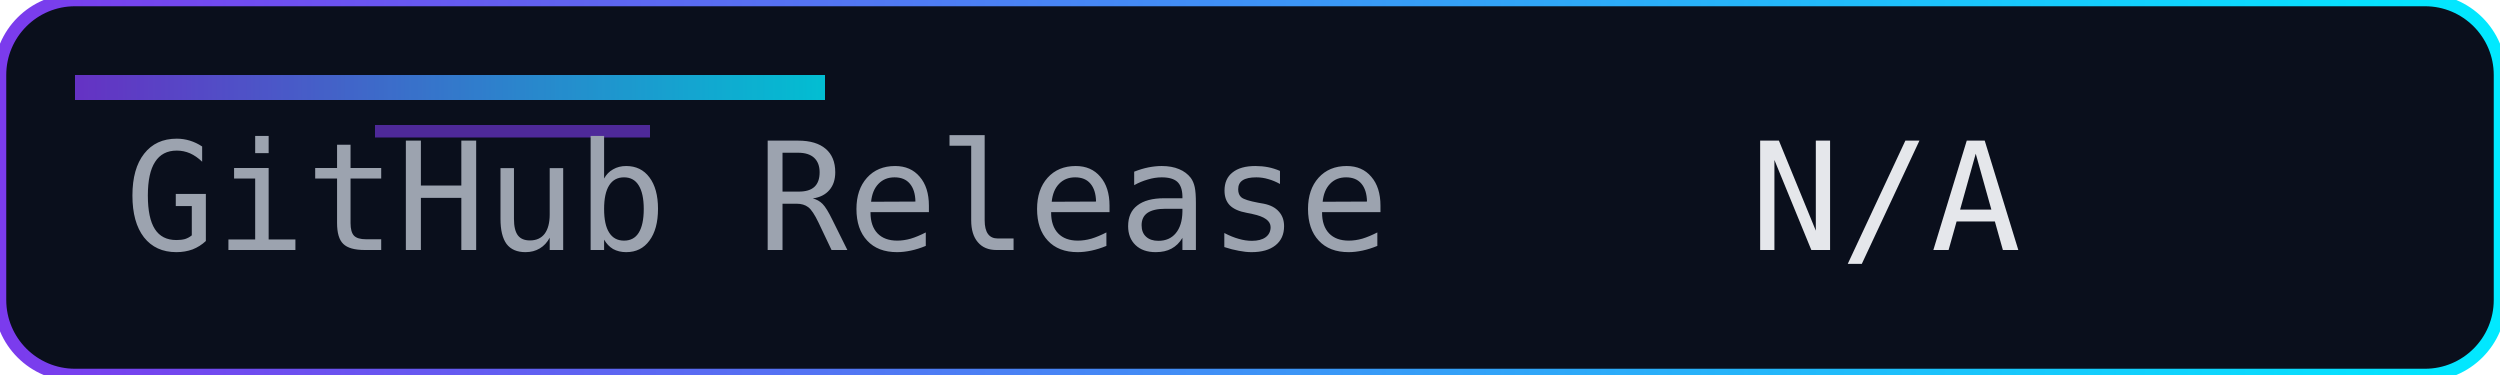
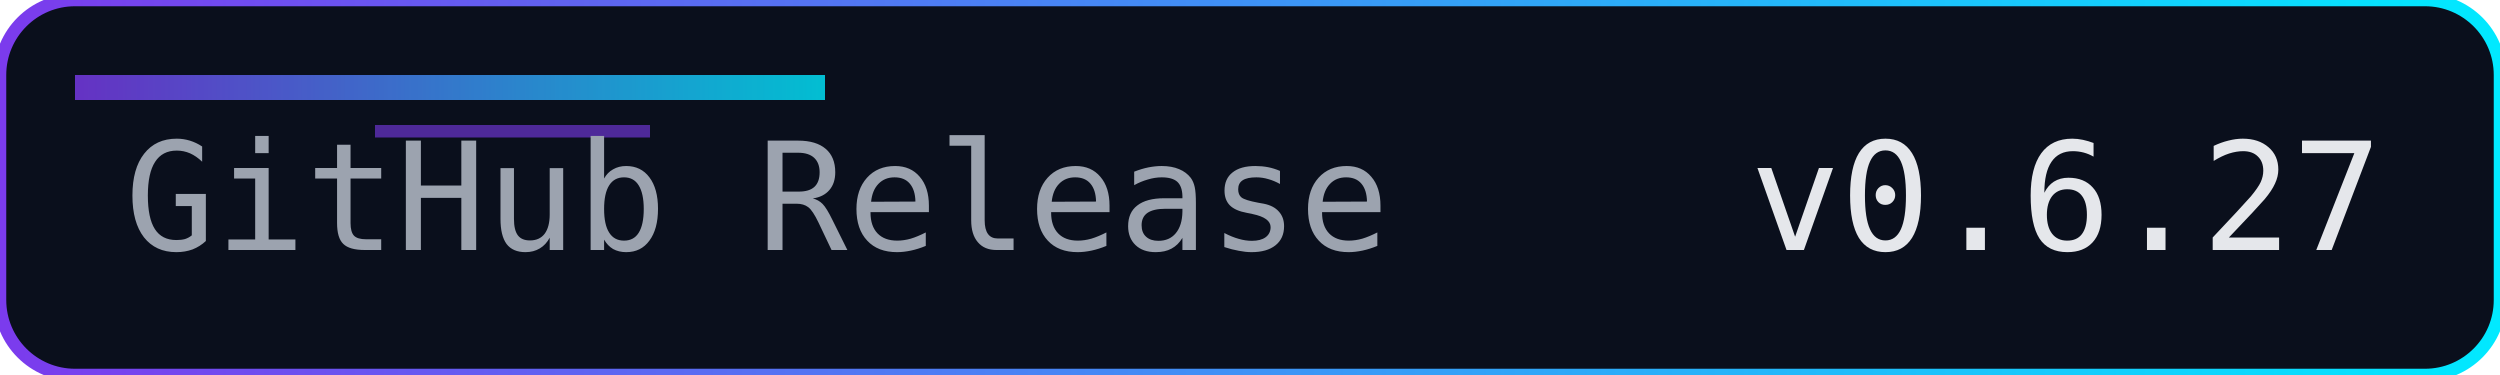
<svg xmlns="http://www.w3.org/2000/svg" width="200" height="30" role="img" aria-label="Release">
  <defs>
    <linearGradient id="accent" x1="0" y1="0" x2="1" y2="0">
      <stop offset="0%" stop-color="#7c3aed" />
      <stop offset="100%" stop-color="#00eaff" />
    </linearGradient>
  </defs>
  <rect width="200" height="30" rx="6" fill="#0a0f1c" />
  <rect width="200" height="30" rx="6" fill="none" stroke="url(#accent)" stroke-width="1" />
  <rect x="6" y="6" width="60" height="2" fill="url(#accent)" opacity="0.8" />
  <rect x="30" y="10" width="22" height="1" fill="#7c3aed" opacity="0.6" />
  <g font-family="Consolas, Menlo, monospace" font-size="12">
    <text x="10" y="20" fill="#9ca3af">GitHub Release</text>
-     <text x="140" y="20" fill="#e5e7eb">N/A</text>
+     <text x="140" y="20" fill="#e5e7eb">v0.6.27</text>
  </g>
</svg>
